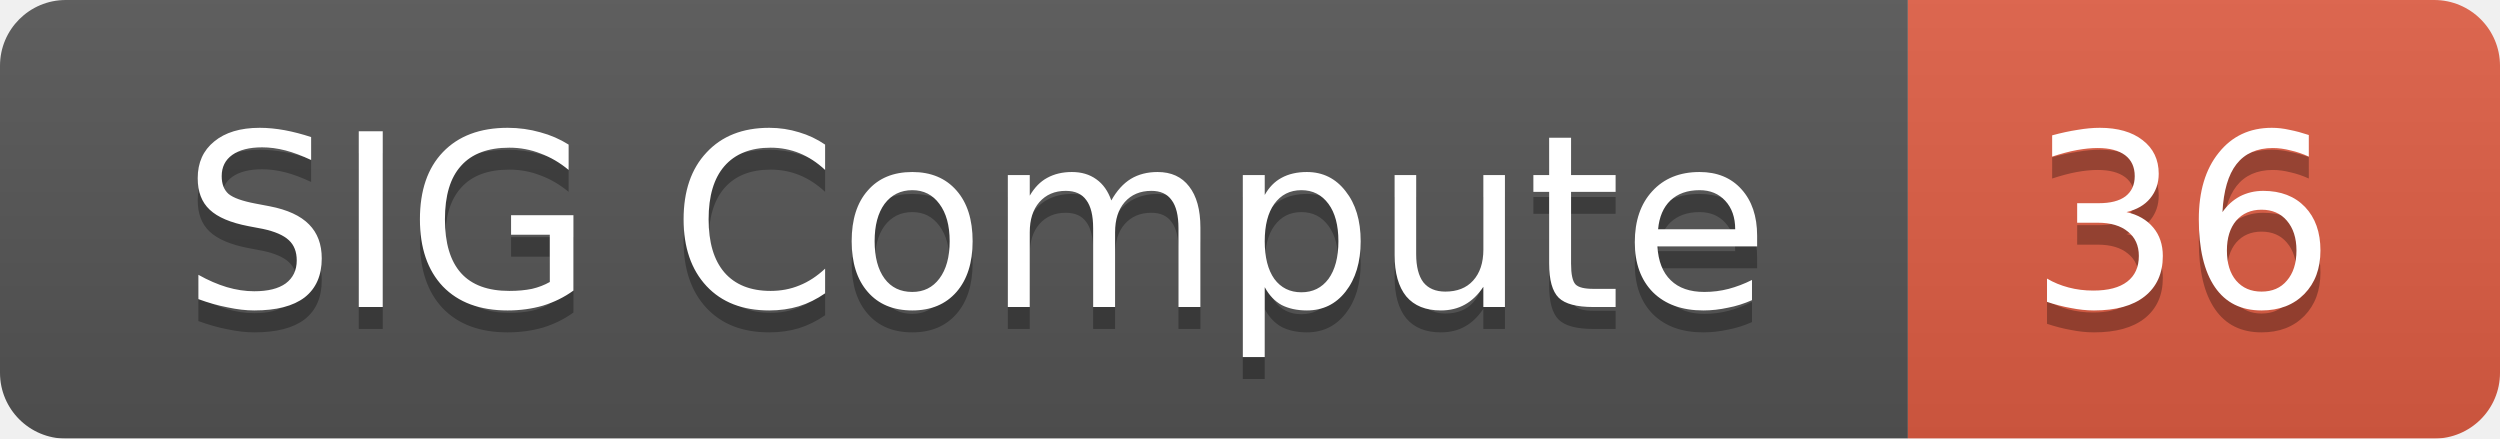
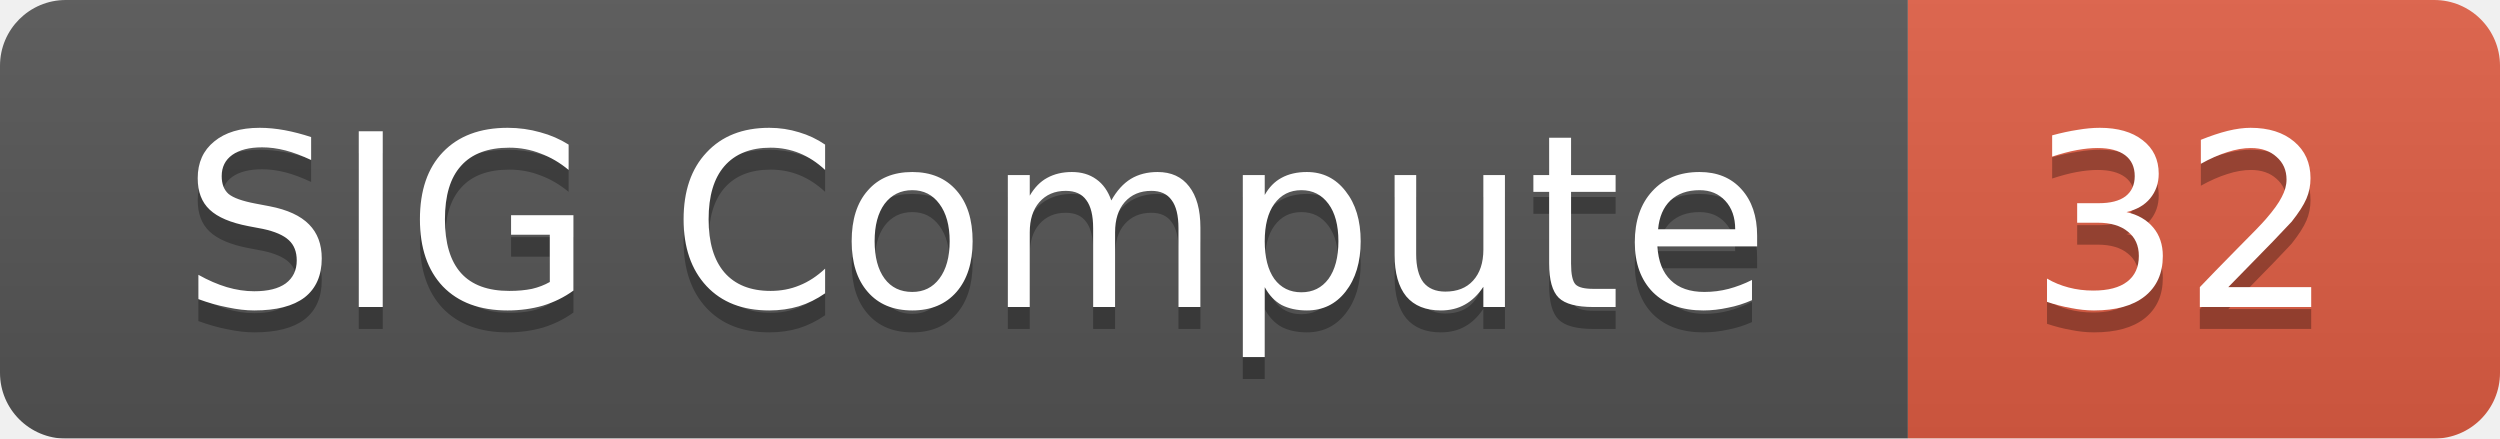
<svg xmlns="http://www.w3.org/2000/svg" width="114" height="20">
  <linearGradient id="smooth" x2="0" y2="100%">
    <stop offset="0" stop-color="#bbb" stop-opacity=".1" />
    <stop offset="1" stop-opacity=".1" />
  </linearGradient>
  <mask id="round">
    <rect width="114" height="20" rx="3" fill="#fff" />
  </mask>
  <g mask="url(#round)">
    <rect width="87" height="20" fill="#555" />
    <rect x="87" width="27" height="20" fill="#e05d44" />
    <rect width="114" height="20" fill="url(#smooth)" />
  </g>
  <g fill="#fff" text-anchor="middle" font-family="DejaVu Sans,Verdana,Geneva,sans-serif" font-size="11">
    <text x="44.5" y="15" fill="#010101" fill-opacity=".3">SIG Compute</text>
    <text x="44.5" y="14">SIG Compute</text>
-     <text x="99.5" y="15" fill="#010101" fill-opacity=".3">36</text>
-     <text x="99.5" y="14">36</text>
+     <text x="99.5" y="15" fill="#010101" fill-opacity=".3">32</text>
+     <text x="99.5" y="14">32</text>
  </g>
</svg>
